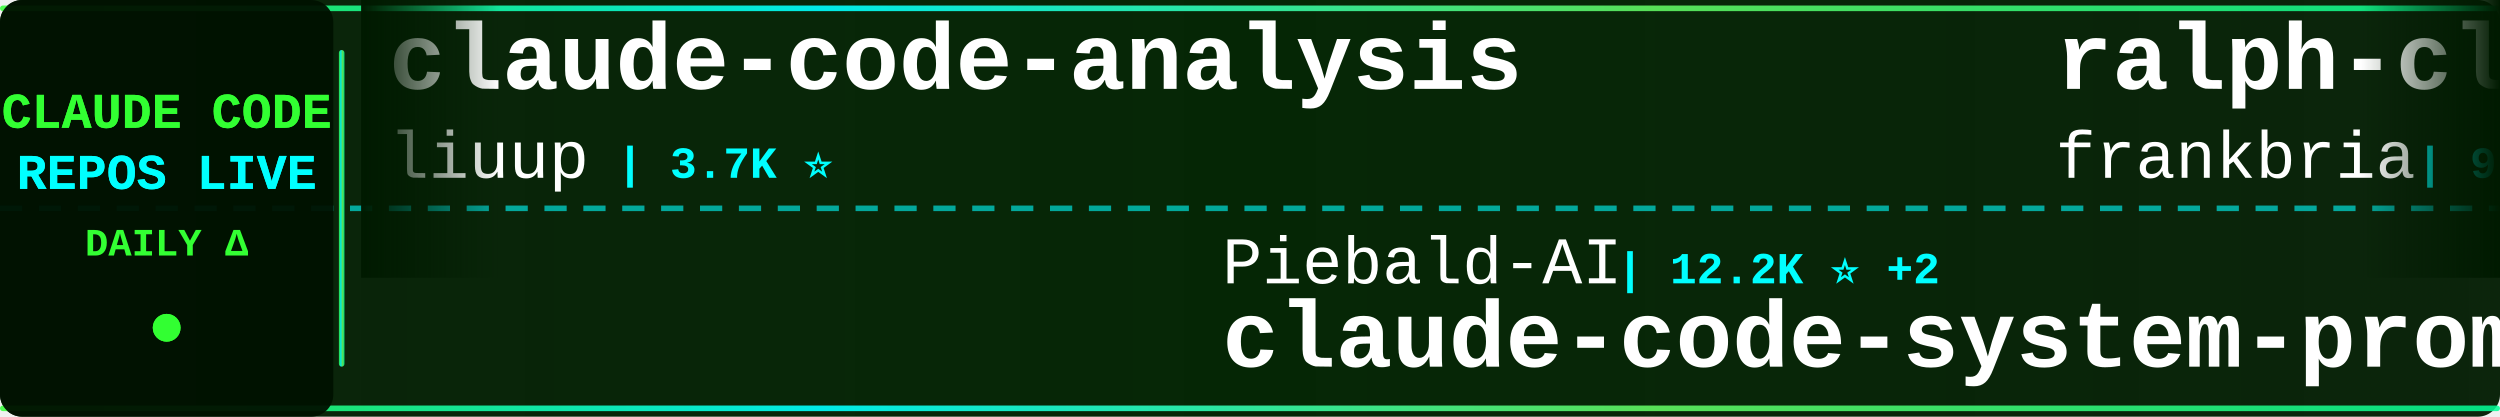
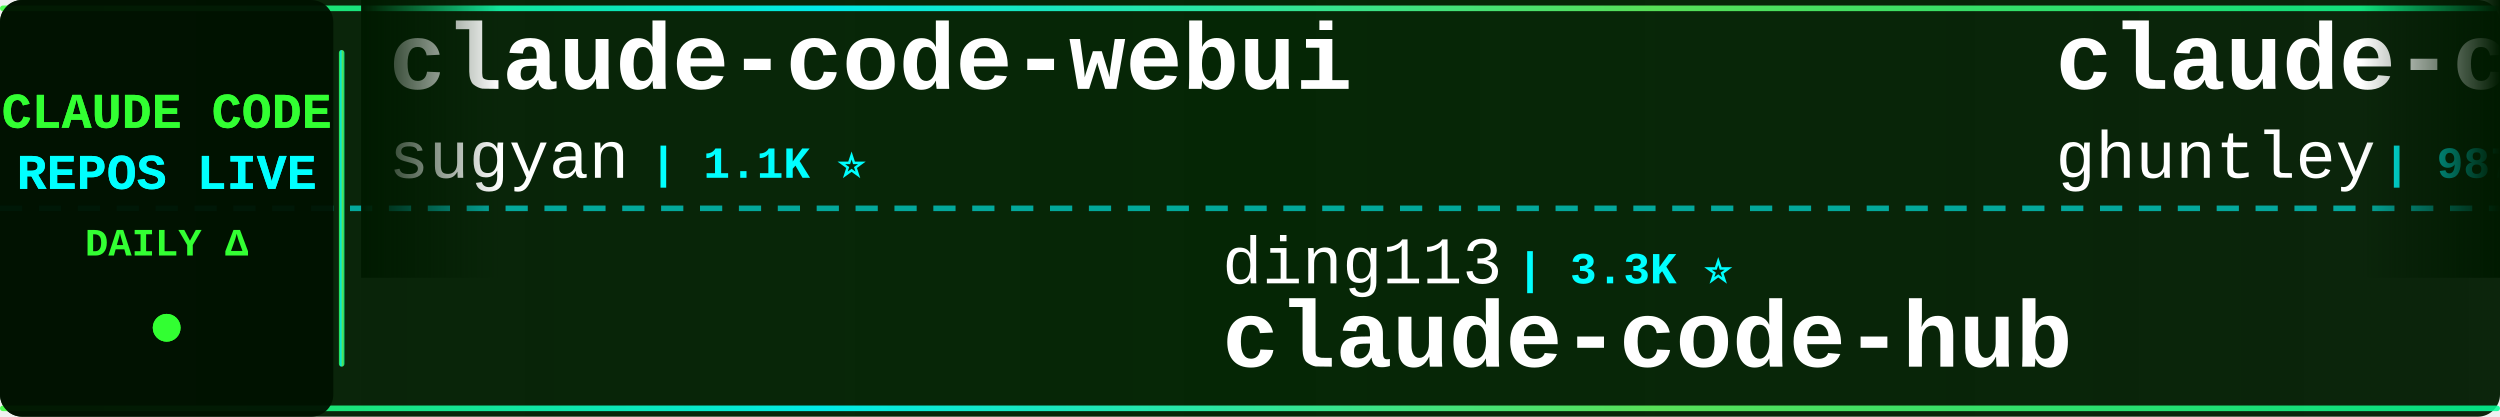
<svg xmlns="http://www.w3.org/2000/svg" width="900" height="150">
  <defs>
    <linearGradient id="tickerBg" x1="0%" y1="0%" x2="100%" y2="0%">
      <stop offset="0%" style="stop-color:#001a00;stop-opacity:0.95" />
      <stop offset="50%" style="stop-color:#002200;stop-opacity:0.98" />
      <stop offset="100%" style="stop-color:#001a00;stop-opacity:0.95" />
    </linearGradient>
    <linearGradient id="borderGrad" x1="0%" y1="0%" x2="100%" y2="0%">
      <stop offset="0%" style="stop-color:#33ff33;stop-opacity:0.85">
        <animate attributeName="stop-opacity" values="0.85;1;0.85" dur="2s" repeatCount="indefinite" />
      </stop>
      <stop offset="33%" style="stop-color:#00ffff;stop-opacity:0.9">
        <animate attributeName="stop-opacity" values="0.9;1;0.9" dur="2.2s" repeatCount="indefinite" />
      </stop>
      <stop offset="66%" style="stop-color:#66ff66;stop-opacity:0.85">
        <animate attributeName="stop-opacity" values="0.85;1;0.85" dur="1.8s" repeatCount="indefinite" />
      </stop>
      <stop offset="100%" style="stop-color:#00ff99;stop-opacity:0.85">
        <animate attributeName="stop-opacity" values="0.85;1;0.85" dur="2s" repeatCount="indefinite" />
      </stop>
    </linearGradient>
    <filter id="textGlow">
      <feGaussianBlur stdDeviation="0.1" result="coloredBlur" />
      <feMerge>
        <feMergeNode in="coloredBlur" />
        <feMergeNode in="SourceGraphic" />
      </feMerge>
    </filter>
    <filter id="metricGlow">
      <feGaussianBlur stdDeviation="0.2" result="coloredBlur" />
      <feMerge>
        <feMergeNode in="coloredBlur" />
        <feMergeNode in="SourceGraphic" />
      </feMerge>
    </filter>
    <linearGradient id="leftFade" x1="0%" y1="0%" x2="100%" y2="0%">
      <stop offset="0%" style="stop-color:#001a00;stop-opacity:1" />
      <stop offset="100%" style="stop-color:#001a00;stop-opacity:0" />
    </linearGradient>
    <linearGradient id="rightFade" x1="0%" y1="0%" x2="100%" y2="0%">
      <stop offset="0%" style="stop-color:#001a00;stop-opacity:0" />
      <stop offset="100%" style="stop-color:#001a00;stop-opacity:1" />
    </linearGradient>
  </defs>
  <rect width="900" height="150" fill="url(#tickerBg)" rx="8" />
  <rect x="0" y="2" width="900" height="2" fill="url(#borderGrad)" rx="1" />
  <rect x="0" y="146" width="900" height="2" fill="url(#borderGrad)" rx="1" />
  <line x1="0" y1="75" x2="900" y2="75" stroke="#00ffff" stroke-width="2" stroke-dasharray="8 6" opacity="0.6" />
  <rect x="0" y="0" width="120" height="150" fill="#001100" opacity="0.95" rx="8" />
  <text x="60" y="46" font-family="'Courier New', monospace" font-size="18" font-weight="bold" fill="#33ff33" text-anchor="middle" filter="url(#textGlow)">
    CLAUDE CODE
  </text>
  <text x="60" y="68" font-family="'Courier New', monospace" font-size="18" font-weight="bold" fill="#00ffff" text-anchor="middle" filter="url(#textGlow)">
    REPOS LIVE
  </text>
  <text x="60" y="92" font-family="'Courier New', monospace" font-size="14" font-weight="bold" fill="#33ff33" text-anchor="middle">
    DAILY Δ
  </text>
  <circle cx="60" cy="118" r="5" fill="#33ff33" filter="url(#metricGlow)">
    <animate attributeName="r" values="4;6;4" dur="1.5s" repeatCount="indefinite" />
    <animate attributeName="opacity" values="0.6;1;0.6" dur="1.5s" repeatCount="indefinite" />
  </circle>
  <rect x="122" y="18" width="2" height="114" fill="url(#borderGrad)" rx="1" />
  <clipPath id="tickerClip">
    <rect x="130" y="0" width="770" height="150" />
  </clipPath>
  <g clip-path="url(#tickerClip)">
    <g id="tickerItems">
      <animateTransform attributeName="transform" attributeType="XML" type="translate" from="0 0" to="-3000 0" dur="54s" repeatCount="indefinite" />
      <g transform="translate(0, 0)">
-         <text x="140" y="32" font-family="'Courier New', monospace" font-size="34" font-weight="bold" fill="#ffffff">claude-code-analysis</text>
-         <text x="140" y="64" font-family="'Courier New', monospace" font-size="24" font-weight="normal" fill="#ffffff" opacity="1.0">liuup</text>
-         <text x="222" y="64" font-family="'Courier New', monospace" font-size="16" font-weight="bold" fill="#00ffff"> | 3.7K ⭐</text>
+         <text x="140" y="32" font-family="'Courier New', monospace" font-size="34" font-weight="bold" fill="#ffffff">claude-code-webui</text>
+         <text x="140" y="64" font-family="'Courier New', monospace" font-size="24" font-weight="normal" fill="#ffffff" opacity="1.0">sugyan</text>
+         <text x="234" y="64" font-family="'Courier New', monospace" font-size="16" font-weight="bold" fill="#00ffff"> | 1.1K ⭐</text>
      </g>
      <g transform="translate(300, 0)">
-         <text x="140" y="102" font-family="'Courier New', monospace" font-size="24" font-weight="normal" fill="#ffffff" opacity="1.0">Piebald-AI</text>
-         <text x="282" y="102" font-family="'Courier New', monospace" font-size="16" font-weight="bold" fill="#00ffff"> | 12.2K ⭐ +2</text>
-         <text x="140" y="132" font-family="'Courier New', monospace" font-size="34" font-weight="bold" fill="#ffffff">claude-code-system-promp...</text>
+         <text x="140" y="102" font-family="'Courier New', monospace" font-size="24" font-weight="normal" fill="#ffffff" opacity="1.0">ding113</text>
+         <text x="246" y="102" font-family="'Courier New', monospace" font-size="16" font-weight="bold" fill="#00ffff"> | 3.3K ⭐</text>
+         <text x="140" y="132" font-family="'Courier New', monospace" font-size="34" font-weight="bold" fill="#ffffff">claude-code-hub</text>
      </g>
      <g transform="translate(600, 0)">
-         <text x="140" y="32" font-family="'Courier New', monospace" font-size="34" font-weight="bold" fill="#ffffff">ralph-claude-code</text>
-         <text x="140" y="64" font-family="'Courier New', monospace" font-size="24" font-weight="normal" fill="#ffffff" opacity="1.0">frankbria</text>
-         <text x="270" y="64" font-family="'Courier New', monospace" font-size="16" font-weight="bold" fill="#00ffff"> | 9.6K ⭐</text>
+         <text x="140" y="32" font-family="'Courier New', monospace" font-size="34" font-weight="bold" fill="#ffffff">claude-code-source-code-...</text>
+         <text x="140" y="64" font-family="'Courier New', monospace" font-size="24" font-weight="normal" fill="#ffffff" opacity="1.0">ghuntley</text>
+         <text x="258" y="64" font-family="'Courier New', monospace" font-size="16" font-weight="bold" fill="#00ffff"> | 987 ⭐</text>
      </g>
      <g transform="translate(900, 0)">
-         <text x="140" y="102" font-family="'Courier New', monospace" font-size="24" font-weight="normal" fill="#ffffff" opacity="1.0">andrew-kramer-inno</text>
-         <text x="378" y="102" font-family="'Courier New', monospace" font-size="16" font-weight="bold" fill="#00ffff"> | 593 ⭐</text>
-         <text x="140" y="132" font-family="'Courier New', monospace" font-size="34" font-weight="bold" fill="#ffffff">claude-code-source-build</text>
+         <text x="140" y="102" font-family="'Courier New', monospace" font-size="24" font-weight="normal" fill="#ffffff" opacity="1.0">FlorianBruniaux</text>
+         <text x="342" y="102" font-family="'Courier New', monospace" font-size="16" font-weight="bold" fill="#00ffff"> | 5.7K ⭐ +1</text>
+         <text x="140" y="132" font-family="'Courier New', monospace" font-size="34" font-weight="bold" fill="#ffffff">claude-code-ultimate-gui...</text>
      </g>
      <g transform="translate(1200, 0)">
-         <text x="140" y="32" font-family="'Courier New', monospace" font-size="34" font-weight="bold" fill="#ffffff">claude-code-templates</text>
-         <text x="140" y="64" font-family="'Courier New', monospace" font-size="24" font-weight="normal" fill="#ffffff" opacity="1.0">davila7</text>
-         <text x="246" y="64" font-family="'Courier New', monospace" font-size="16" font-weight="bold" fill="#00ffff"> | 30.1K ⭐</text>
+         <text x="140" y="32" font-family="'Courier New', monospace" font-size="34" font-weight="bold" fill="#ffffff">claude_code_src</text>
+         <text x="140" y="64" font-family="'Courier New', monospace" font-size="24" font-weight="normal" fill="#ffffff" opacity="1.0">ponponon</text>
+         <text x="258" y="64" font-family="'Courier New', monospace" font-size="16" font-weight="bold" fill="#00ffff"> | 2.3K ⭐</text>
      </g>
      <g transform="translate(1500, 0)">
-         <text x="140" y="102" font-family="'Courier New', monospace" font-size="24" font-weight="normal" fill="#ffffff" opacity="1.0">zstmfhy</text>
-         <text x="246" y="102" font-family="'Courier New', monospace" font-size="16" font-weight="bold" fill="#00ffff"> | 190 ⭐</text>
-         <text x="140" y="132" font-family="'Courier New', monospace" font-size="34" font-weight="bold" fill="#ffffff">Claude-code</text>
+         <text x="140" y="102" font-family="'Courier New', monospace" font-size="24" font-weight="normal" fill="#ffffff" opacity="1.0">pengchengneo</text>
+         <text x="306" y="102" font-family="'Courier New', monospace" font-size="16" font-weight="bold" fill="#00ffff"> | 1.7K ⭐</text>
+         <text x="140" y="132" font-family="'Courier New', monospace" font-size="34" font-weight="bold" fill="#ffffff">Claude-Code</text>
      </g>
      <g transform="translate(1800, 0)">
-         <text x="140" y="32" font-family="'Courier New', monospace" font-size="34" font-weight="bold" fill="#ffffff">claude-code-hub</text>
-         <text x="140" y="64" font-family="'Courier New', monospace" font-size="24" font-weight="normal" fill="#ffffff" opacity="1.0">ding113</text>
-         <text x="246" y="64" font-family="'Courier New', monospace" font-size="16" font-weight="bold" fill="#00ffff"> | 3.3K ⭐</text>
+         <text x="140" y="32" font-family="'Courier New', monospace" font-size="34" font-weight="bold" fill="#ffffff">claude-code-guide</text>
+         <text x="140" y="64" font-family="'Courier New', monospace" font-size="24" font-weight="normal" fill="#ffffff" opacity="1.0">zebbern</text>
+         <text x="246" y="64" font-family="'Courier New', monospace" font-size="16" font-weight="bold" fill="#00ffff"> | 4.5K ⭐ +2</text>
      </g>
      <g transform="translate(2100, 0)">
-         <text x="140" y="102" font-family="'Courier New', monospace" font-size="24" font-weight="normal" fill="#ffffff" opacity="1.0">Pimzino</text>
-         <text x="246" y="102" font-family="'Courier New', monospace" font-size="16" font-weight="bold" fill="#00ffff"> | 3.8K ⭐</text>
-         <text x="140" y="132" font-family="'Courier New', monospace" font-size="34" font-weight="bold" fill="#ffffff">claude-code-spec-workflo...</text>
+         <text x="140" y="102" font-family="'Courier New', monospace" font-size="24" font-weight="normal" fill="#ffffff" opacity="1.0">JrCx7scC</text>
+         <text x="258" y="102" font-family="'Courier New', monospace" font-size="16" font-weight="bold" fill="#00ffff"> | 372 ⭐</text>
+         <text x="140" y="132" font-family="'Courier New', monospace" font-size="34" font-weight="bold" fill="#ffffff">claude-code-source</text>
      </g>
      <g transform="translate(2400, 0)">
-         <text x="140" y="32" font-family="'Courier New', monospace" font-size="34" font-weight="bold" fill="#ffffff">ECC</text>
-         <text x="140" y="64" font-family="'Courier New', monospace" font-size="24" font-weight="normal" fill="#ffffff" opacity="1.0">affaan-m</text>
-         <text x="258" y="64" font-family="'Courier New', monospace" font-size="16" font-weight="bold" fill="#00ffff"> | 238.0K ⭐ +29</text>
+         <text x="140" y="32" font-family="'Courier New', monospace" font-size="34" font-weight="bold" fill="#ffffff">claude-code-showcase</text>
+         <text x="140" y="64" font-family="'Courier New', monospace" font-size="24" font-weight="normal" fill="#ffffff" opacity="1.0">ChrisWiles</text>
+         <text x="282" y="64" font-family="'Courier New', monospace" font-size="16" font-weight="bold" fill="#00ffff"> | 6.0K ⭐</text>
      </g>
      <g transform="translate(2700, 0)">
-         <text x="140" y="102" font-family="'Courier New', monospace" font-size="24" font-weight="normal" fill="#ffffff" opacity="1.0">diet103</text>
-         <text x="246" y="102" font-family="'Courier New', monospace" font-size="16" font-weight="bold" fill="#00ffff"> | 10.0K ⭐</text>
-         <text x="140" y="132" font-family="'Courier New', monospace" font-size="34" font-weight="bold" fill="#ffffff">claude-code-infrastructu...</text>
+         <text x="140" y="102" font-family="'Courier New', monospace" font-size="24" font-weight="normal" fill="#ffffff" opacity="1.0">centminmod</text>
+         <text x="282" y="102" font-family="'Courier New', monospace" font-size="16" font-weight="bold" fill="#00ffff"> | 2.5K ⭐ +1</text>
+         <text x="140" y="132" font-family="'Courier New', monospace" font-size="34" font-weight="bold" fill="#ffffff">my-claude-code-setup</text>
      </g>
      <g transform="translate(3000, 0)">
-         <text x="140" y="32" font-family="'Courier New', monospace" font-size="34" font-weight="bold" fill="#ffffff">claude-code-analysis</text>
-         <text x="140" y="64" font-family="'Courier New', monospace" font-size="24" font-weight="normal" fill="#ffffff" opacity="1.0">liuup</text>
-         <text x="222" y="64" font-family="'Courier New', monospace" font-size="16" font-weight="bold" fill="#00ffff"> | 3.7K ⭐</text>
+         <text x="140" y="32" font-family="'Courier New', monospace" font-size="34" font-weight="bold" fill="#ffffff">claude-code-webui</text>
+         <text x="140" y="64" font-family="'Courier New', monospace" font-size="24" font-weight="normal" fill="#ffffff" opacity="1.0">sugyan</text>
+         <text x="234" y="64" font-family="'Courier New', monospace" font-size="16" font-weight="bold" fill="#00ffff"> | 1.1K ⭐</text>
      </g>
      <g transform="translate(3300, 0)">
-         <text x="140" y="102" font-family="'Courier New', monospace" font-size="24" font-weight="normal" fill="#ffffff" opacity="1.0">Piebald-AI</text>
-         <text x="282" y="102" font-family="'Courier New', monospace" font-size="16" font-weight="bold" fill="#00ffff"> | 12.2K ⭐ +2</text>
-         <text x="140" y="132" font-family="'Courier New', monospace" font-size="34" font-weight="bold" fill="#ffffff">claude-code-system-promp...</text>
+         <text x="140" y="102" font-family="'Courier New', monospace" font-size="24" font-weight="normal" fill="#ffffff" opacity="1.0">ding113</text>
+         <text x="246" y="102" font-family="'Courier New', monospace" font-size="16" font-weight="bold" fill="#00ffff"> | 3.3K ⭐</text>
+         <text x="140" y="132" font-family="'Courier New', monospace" font-size="34" font-weight="bold" fill="#ffffff">claude-code-hub</text>
      </g>
      <g transform="translate(3600, 0)">
-         <text x="140" y="32" font-family="'Courier New', monospace" font-size="34" font-weight="bold" fill="#ffffff">ralph-claude-code</text>
-         <text x="140" y="64" font-family="'Courier New', monospace" font-size="24" font-weight="normal" fill="#ffffff" opacity="1.0">frankbria</text>
-         <text x="270" y="64" font-family="'Courier New', monospace" font-size="16" font-weight="bold" fill="#00ffff"> | 9.6K ⭐</text>
+         <text x="140" y="32" font-family="'Courier New', monospace" font-size="34" font-weight="bold" fill="#ffffff">claude-code-source-code-...</text>
+         <text x="140" y="64" font-family="'Courier New', monospace" font-size="24" font-weight="normal" fill="#ffffff" opacity="1.0">ghuntley</text>
+         <text x="258" y="64" font-family="'Courier New', monospace" font-size="16" font-weight="bold" fill="#00ffff"> | 987 ⭐</text>
      </g>
      <g transform="translate(3900, 0)">
-         <text x="140" y="102" font-family="'Courier New', monospace" font-size="24" font-weight="normal" fill="#ffffff" opacity="1.0">andrew-kramer-inno</text>
-         <text x="378" y="102" font-family="'Courier New', monospace" font-size="16" font-weight="bold" fill="#00ffff"> | 593 ⭐</text>
-         <text x="140" y="132" font-family="'Courier New', monospace" font-size="34" font-weight="bold" fill="#ffffff">claude-code-source-build</text>
+         <text x="140" y="102" font-family="'Courier New', monospace" font-size="24" font-weight="normal" fill="#ffffff" opacity="1.0">FlorianBruniaux</text>
+         <text x="342" y="102" font-family="'Courier New', monospace" font-size="16" font-weight="bold" fill="#00ffff"> | 5.7K ⭐ +1</text>
+         <text x="140" y="132" font-family="'Courier New', monospace" font-size="34" font-weight="bold" fill="#ffffff">claude-code-ultimate-gui...</text>
      </g>
    </g>
  </g>
  <rect x="130" y="0" width="50" height="100" fill="url(#leftFade)" />
  <rect x="850" y="0" width="50" height="100" fill="url(#rightFade)" />
</svg>
